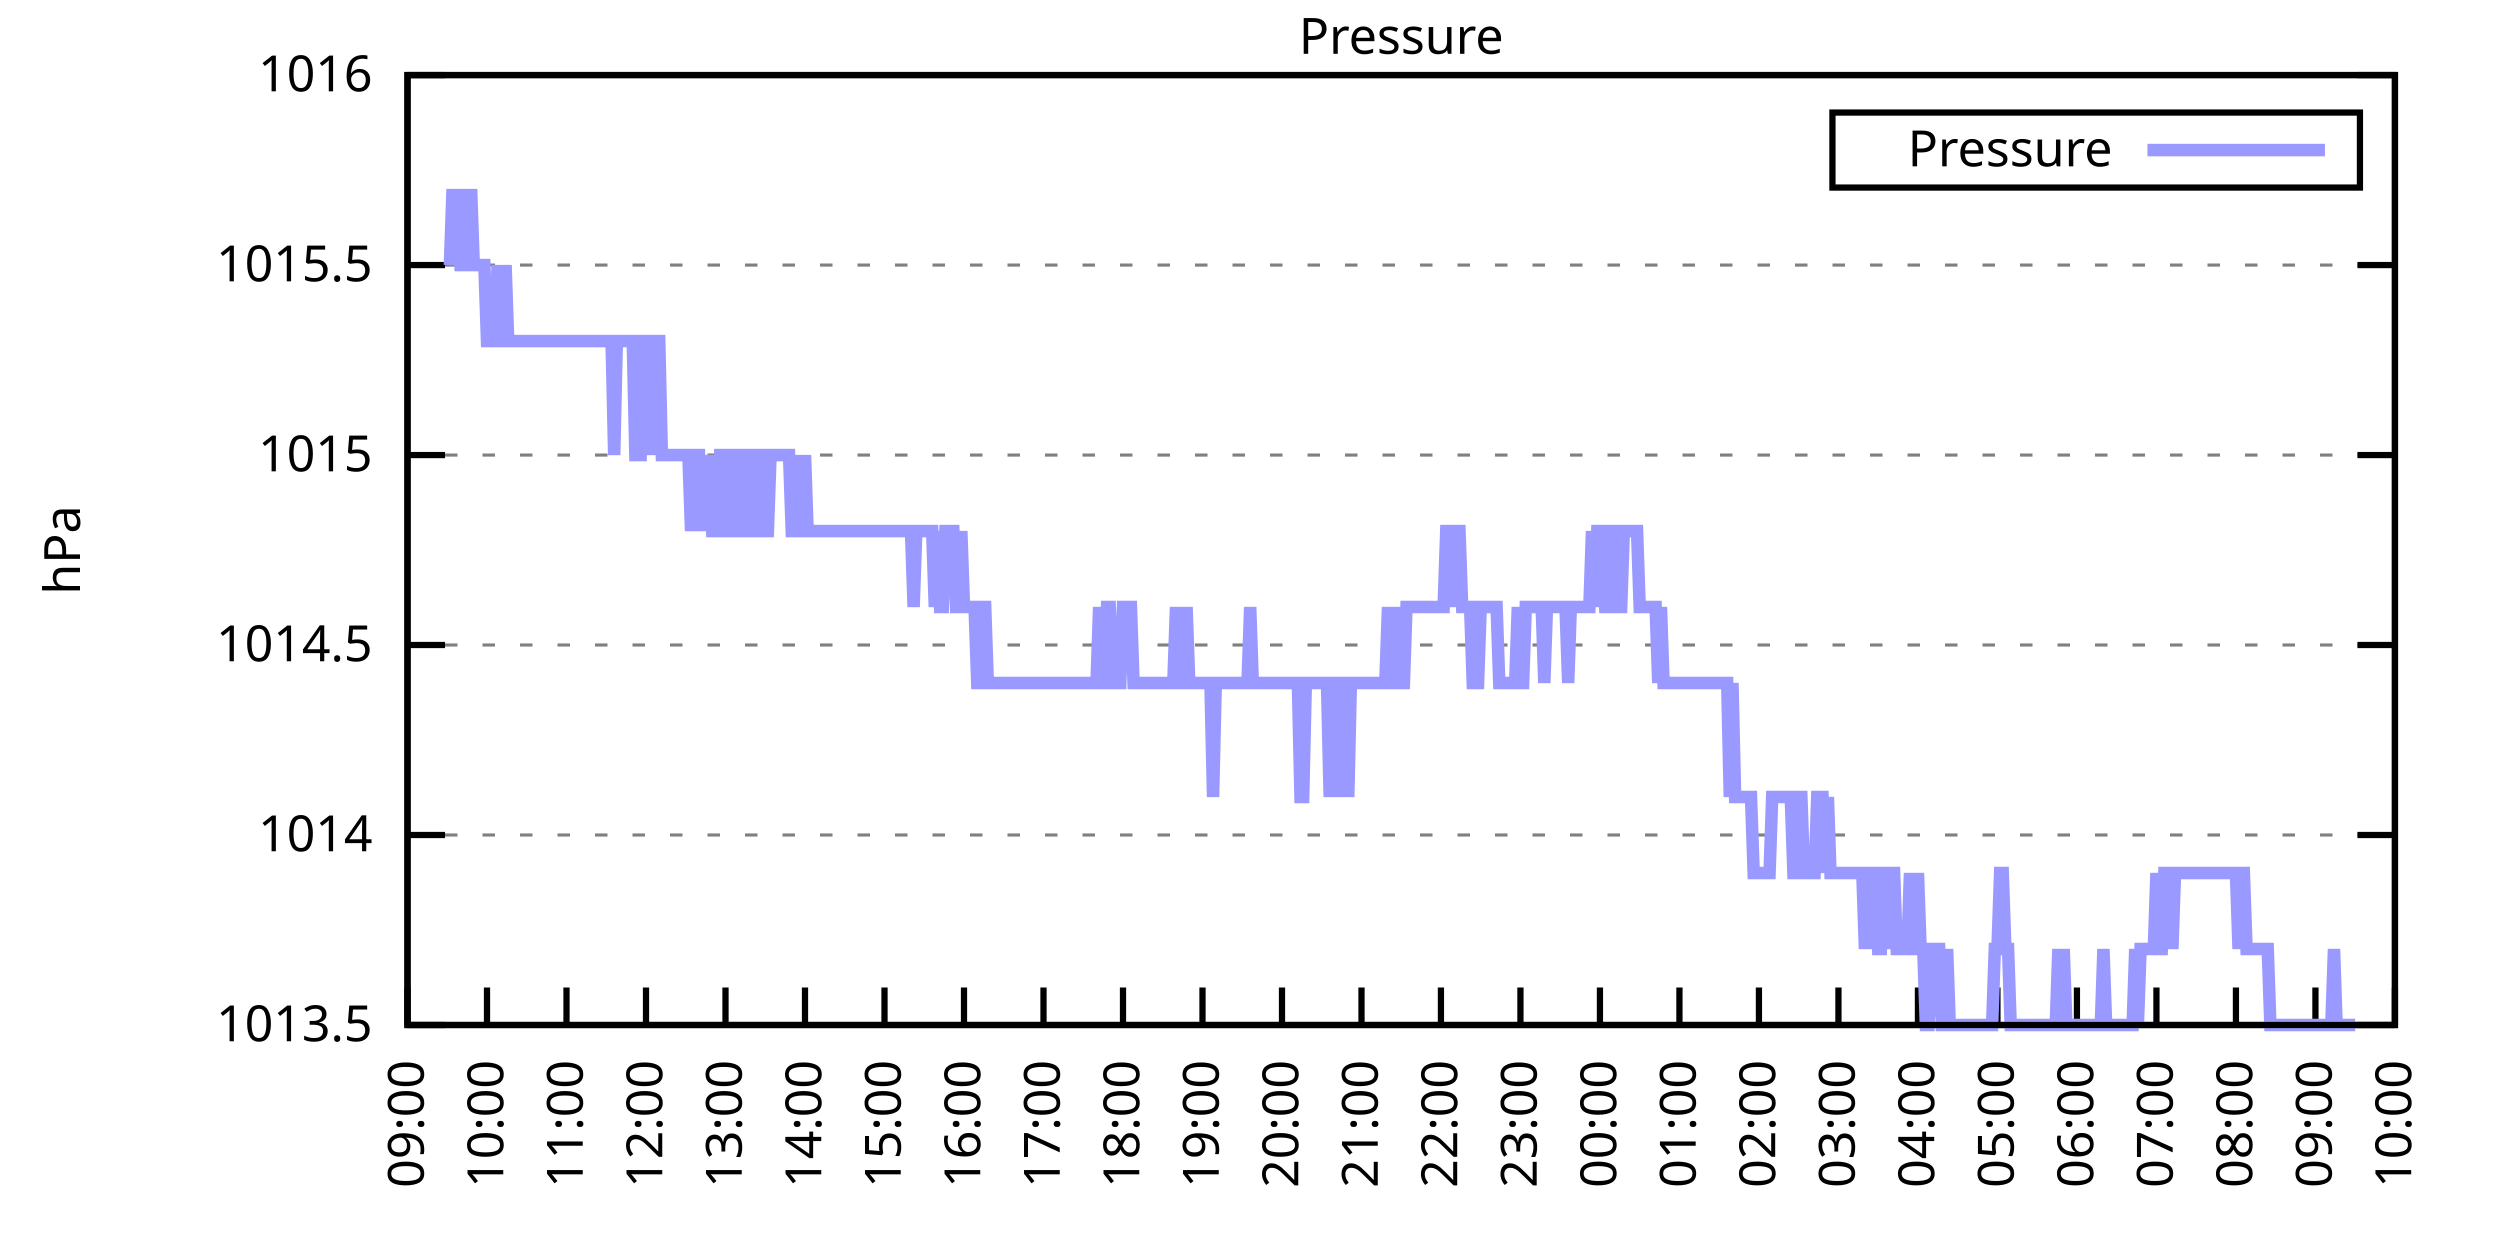
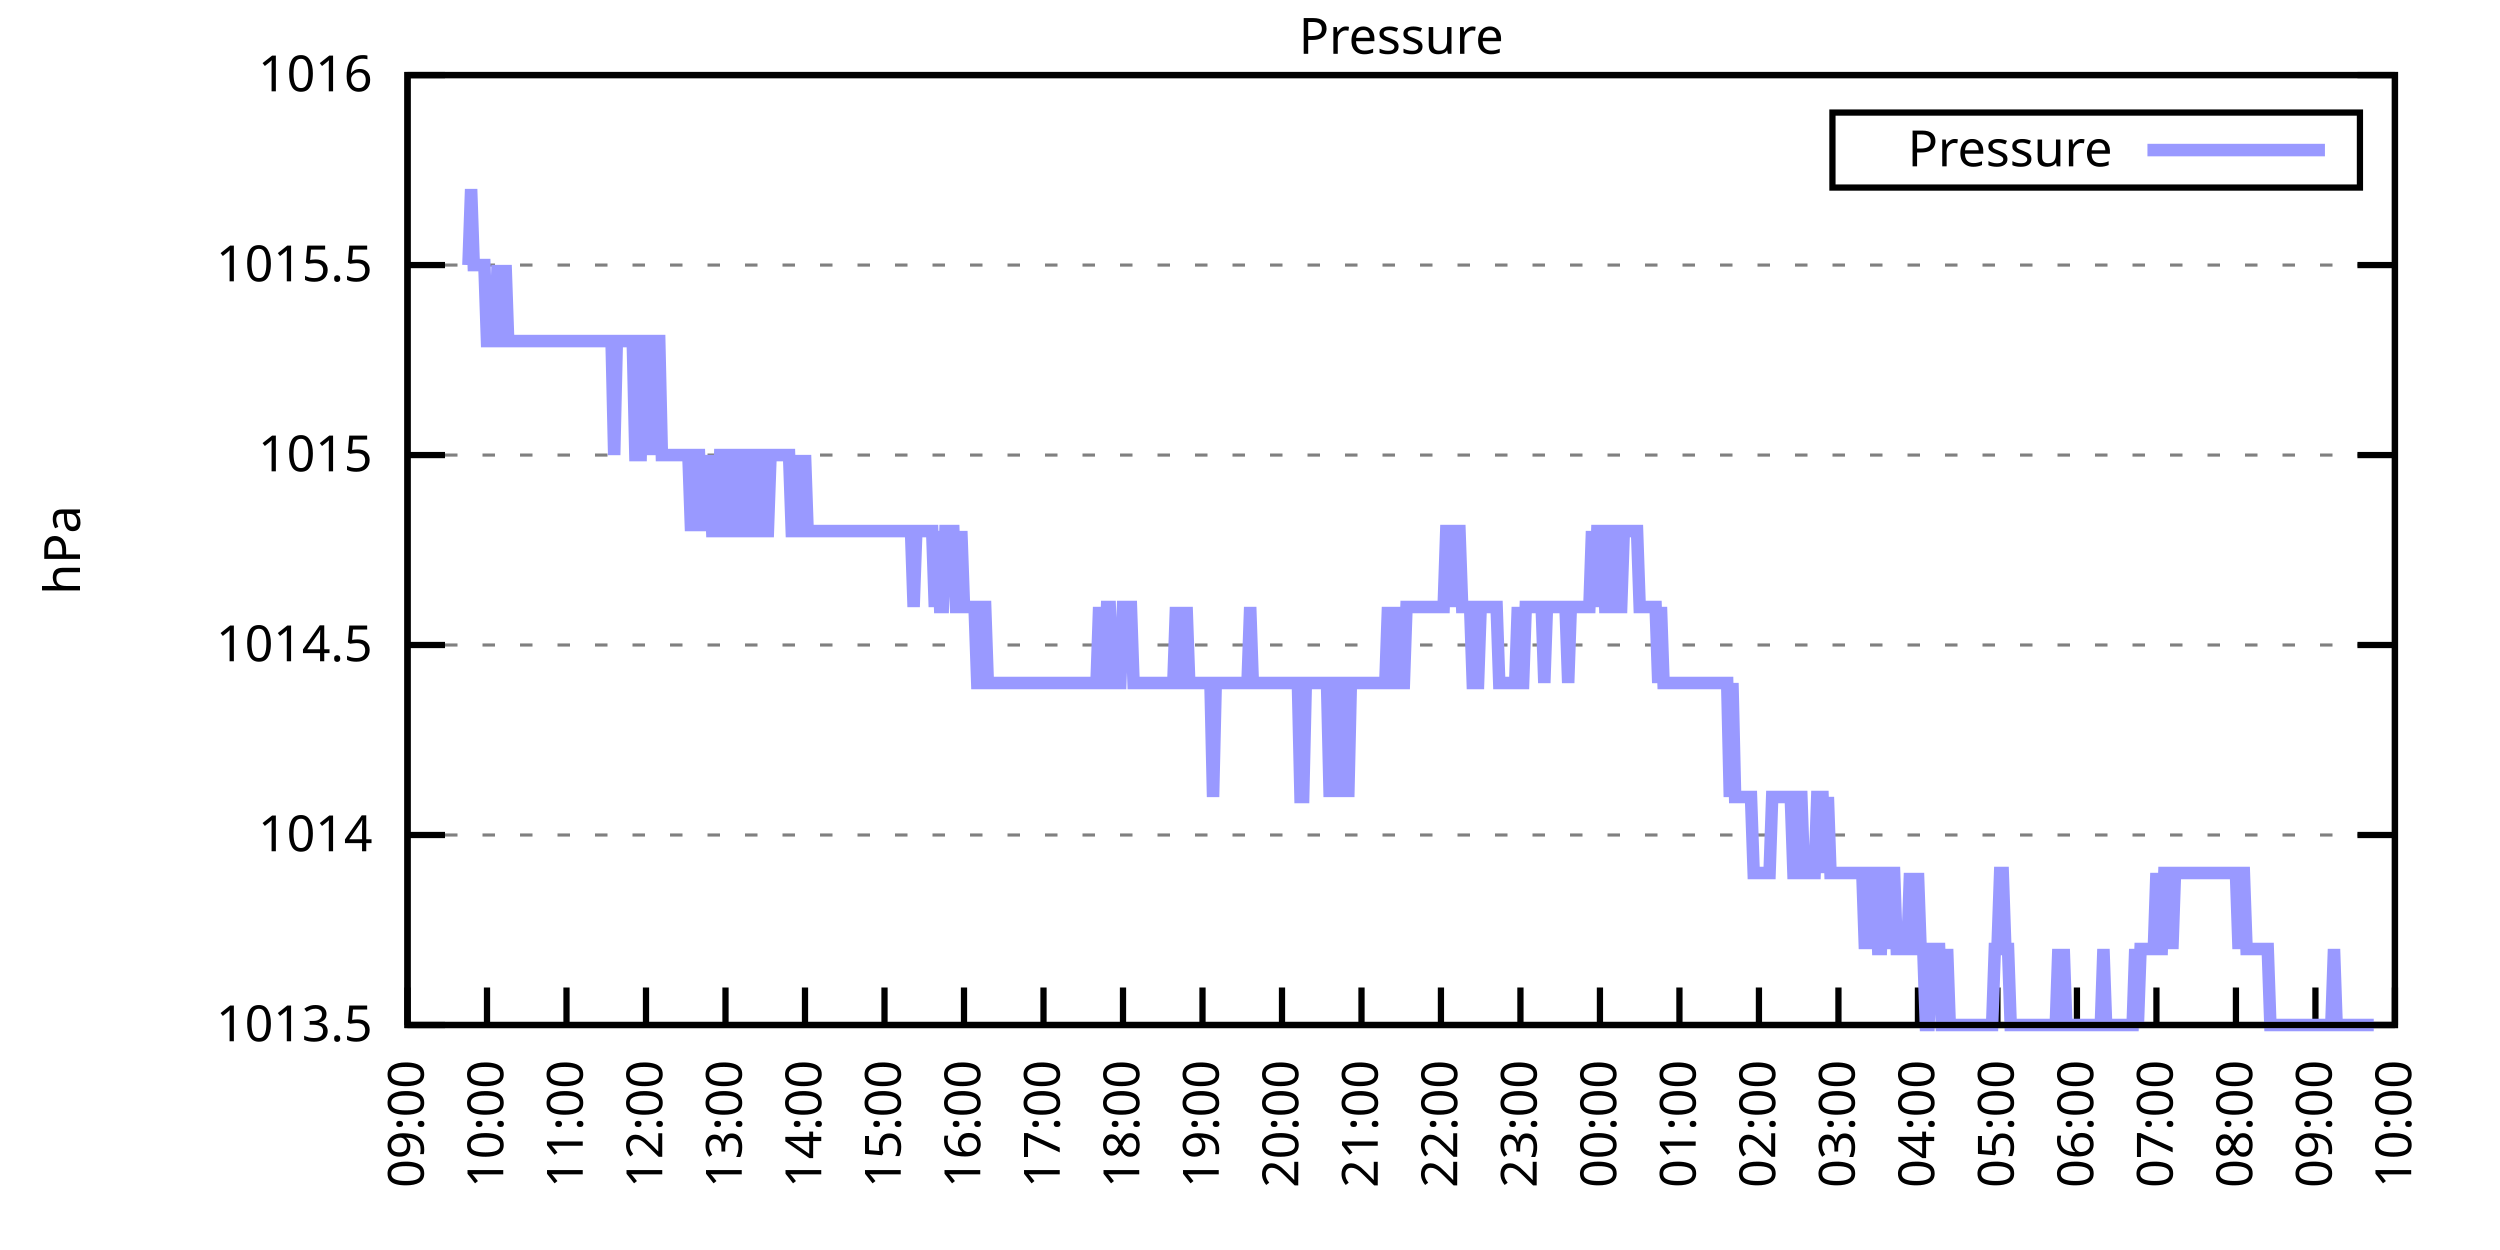
<svg xmlns="http://www.w3.org/2000/svg" xmlns:xlink="http://www.w3.org/1999/xlink" width="400" height="200" viewBox="0 0 400 200">
  <g id="gnuplot_canvas">
    <rect x="0" y="0" width="400" height="200" fill="none" />
    <defs>
      <circle id="gpDot" r="0.5" stroke-width="0.5" stroke="currentColor" />
      <path id="gpPt0" stroke-width="0.333" stroke="currentColor" d="M-1,0 h2 M0,-1 v2" />
      <path id="gpPt1" stroke-width="0.333" stroke="currentColor" d="M-1,-1 L1,1 M1,-1 L-1,1" />
      <path id="gpPt2" stroke-width="0.333" stroke="currentColor" d="M-1,0 L1,0 M0,-1 L0,1 M-1,-1 L1,1 M-1,1 L1,-1" />
      <rect id="gpPt3" stroke-width="0.333" stroke="currentColor" x="-1" y="-1" width="2" height="2" />
      <rect id="gpPt4" stroke-width="0.333" stroke="currentColor" fill="currentColor" x="-1" y="-1" width="2" height="2" />
      <circle id="gpPt5" stroke-width="0.333" stroke="currentColor" cx="0" cy="0" r="1" />
      <use xlink:href="#gpPt5" id="gpPt6" fill="currentColor" stroke="none" />
      <path id="gpPt7" stroke-width="0.333" stroke="currentColor" d="M0,-1.33 L-1.33,0.67 L1.33,0.67 z" />
      <use xlink:href="#gpPt7" id="gpPt8" fill="currentColor" stroke="none" />
      <use xlink:href="#gpPt7" id="gpPt9" stroke="currentColor" transform="rotate(180)" />
      <use xlink:href="#gpPt9" id="gpPt10" fill="currentColor" stroke="none" />
      <use xlink:href="#gpPt3" id="gpPt11" stroke="currentColor" transform="rotate(45)" />
      <use xlink:href="#gpPt11" id="gpPt12" fill="currentColor" stroke="none" />
      <path id="gpPt13" stroke-width="0.333" stroke="currentColor" d="M0,1.330 L1.265,0.411 L0.782,-1.067 L-0.782,-1.076 L-1.265,0.411 z" />
      <use xlink:href="#gpPt13" id="gpPt14" fill="currentColor" stroke="none" />
      <filter id="textbox" filterUnits="objectBoundingBox" x="0" y="0" height="1" width="1">
        <feFlood flood-color="white" flood-opacity="1" result="bgnd" />
        <feComposite in="SourceGraphic" in2="bgnd" operator="atop" />
      </filter>
      <filter id="greybox" filterUnits="objectBoundingBox" x="0" y="0" height="1" width="1">
        <feFlood flood-color="lightgrey" flood-opacity="1" result="grey" />
        <feComposite in="SourceGraphic" in2="grey" operator="atop" />
      </filter>
    </defs>
    <g fill="none" color="white" stroke="currentColor" stroke-width="1.00" stroke-linecap="butt" stroke-linejoin="miter">
</g>
    <g fill="none" color="black" stroke="currentColor" stroke-width="1.00" stroke-linecap="butt" stroke-linejoin="miter">
      <g stroke="none" shape-rendering="crispEdges">
        <polygon fill="rgb(255, 255, 255)" points="65.20,164.00 383.18,164.00 383.18,12.02 65.20,12.02 " />
      </g>
    </g>
    <g fill="none" color="black" stroke="currentColor" stroke-width="1.00" stroke-linecap="butt" stroke-linejoin="miter">
</g>
    <g fill="none" color="black" stroke="black" stroke-width="0.50" stroke-linecap="butt" stroke-linejoin="miter">
</g>
    <g fill="none" color="gray" stroke="currentColor" stroke-width="0.50" stroke-linecap="butt" stroke-linejoin="miter">
      <path stroke="gray" stroke-dasharray="2,4" class="gridline" d="M65.20,164.00 L383.19,164.00  " />
    </g>
    <g fill="none" color="gray" stroke="gray" stroke-width="1.00" stroke-linecap="butt" stroke-linejoin="miter">
</g>
    <g fill="none" color="black" stroke="currentColor" stroke-width="1.00" stroke-linecap="butt" stroke-linejoin="miter">
      <path stroke="black" d="M65.20,164.00 L71.20,164.00 M383.19,164.00 L377.19,164.00  " />
      <g transform="translate(59.60,166.60)" stroke="none" fill="black" font-family="Sans" font-size="8.00" text-anchor="end">
        <text>
          <tspan font-family="Sans"> 1013.5</tspan>
        </text>
      </g>
    </g>
    <g fill="none" color="black" stroke="currentColor" stroke-width="1.00" stroke-linecap="butt" stroke-linejoin="miter">
</g>
    <g fill="none" color="black" stroke="black" stroke-width="0.50" stroke-linecap="butt" stroke-linejoin="miter">
</g>
    <g fill="none" color="gray" stroke="currentColor" stroke-width="0.50" stroke-linecap="butt" stroke-linejoin="miter">
      <path stroke="gray" stroke-dasharray="2,4" class="gridline" d="M65.20,133.60 L383.19,133.60  " />
    </g>
    <g fill="none" color="gray" stroke="gray" stroke-width="1.00" stroke-linecap="butt" stroke-linejoin="miter">
</g>
    <g fill="none" color="black" stroke="currentColor" stroke-width="1.00" stroke-linecap="butt" stroke-linejoin="miter">
      <path stroke="black" d="M65.20,133.60 L71.20,133.60 M383.19,133.60 L377.19,133.60  " />
      <g transform="translate(59.60,136.20)" stroke="none" fill="black" font-family="Sans" font-size="8.00" text-anchor="end">
        <text>
          <tspan font-family="Sans"> 1014</tspan>
        </text>
      </g>
    </g>
    <g fill="none" color="black" stroke="currentColor" stroke-width="1.00" stroke-linecap="butt" stroke-linejoin="miter">
</g>
    <g fill="none" color="black" stroke="black" stroke-width="0.50" stroke-linecap="butt" stroke-linejoin="miter">
</g>
    <g fill="none" color="gray" stroke="currentColor" stroke-width="0.50" stroke-linecap="butt" stroke-linejoin="miter">
      <path stroke="gray" stroke-dasharray="2,4" class="gridline" d="M65.20,103.20 L383.19,103.20  " />
    </g>
    <g fill="none" color="gray" stroke="gray" stroke-width="1.00" stroke-linecap="butt" stroke-linejoin="miter">
</g>
    <g fill="none" color="black" stroke="currentColor" stroke-width="1.00" stroke-linecap="butt" stroke-linejoin="miter">
      <path stroke="black" d="M65.20,103.20 L71.20,103.20 M383.19,103.20 L377.19,103.20  " />
      <g transform="translate(59.60,105.80)" stroke="none" fill="black" font-family="Sans" font-size="8.00" text-anchor="end">
        <text>
          <tspan font-family="Sans"> 1014.5</tspan>
        </text>
      </g>
    </g>
    <g fill="none" color="black" stroke="currentColor" stroke-width="1.00" stroke-linecap="butt" stroke-linejoin="miter">
</g>
    <g fill="none" color="black" stroke="black" stroke-width="0.50" stroke-linecap="butt" stroke-linejoin="miter">
</g>
    <g fill="none" color="gray" stroke="currentColor" stroke-width="0.50" stroke-linecap="butt" stroke-linejoin="miter">
      <path stroke="gray" stroke-dasharray="2,4" class="gridline" d="M65.20,72.81 L383.19,72.81  " />
    </g>
    <g fill="none" color="gray" stroke="gray" stroke-width="1.00" stroke-linecap="butt" stroke-linejoin="miter">
</g>
    <g fill="none" color="black" stroke="currentColor" stroke-width="1.00" stroke-linecap="butt" stroke-linejoin="miter">
      <path stroke="black" d="M65.20,72.81 L71.20,72.81 M383.19,72.81 L377.19,72.81  " />
      <g transform="translate(59.60,75.41)" stroke="none" fill="black" font-family="Sans" font-size="8.00" text-anchor="end">
        <text>
          <tspan font-family="Sans"> 1015</tspan>
        </text>
      </g>
    </g>
    <g fill="none" color="black" stroke="currentColor" stroke-width="1.00" stroke-linecap="butt" stroke-linejoin="miter">
</g>
    <g fill="none" color="black" stroke="black" stroke-width="0.50" stroke-linecap="butt" stroke-linejoin="miter">
</g>
    <g fill="none" color="gray" stroke="currentColor" stroke-width="0.50" stroke-linecap="butt" stroke-linejoin="miter">
      <path stroke="gray" stroke-dasharray="2,4" class="gridline" d="M65.20,42.41 L383.19,42.41  " />
    </g>
    <g fill="none" color="gray" stroke="gray" stroke-width="1.00" stroke-linecap="butt" stroke-linejoin="miter">
</g>
    <g fill="none" color="black" stroke="currentColor" stroke-width="1.00" stroke-linecap="butt" stroke-linejoin="miter">
      <path stroke="black" d="M65.20,42.41 L71.20,42.41 M383.19,42.41 L377.19,42.41  " />
      <g transform="translate(59.60,45.01)" stroke="none" fill="black" font-family="Sans" font-size="8.00" text-anchor="end">
        <text>
          <tspan font-family="Sans"> 1015.5</tspan>
        </text>
      </g>
    </g>
    <g fill="none" color="black" stroke="currentColor" stroke-width="1.00" stroke-linecap="butt" stroke-linejoin="miter">
</g>
    <g fill="none" color="black" stroke="black" stroke-width="0.50" stroke-linecap="butt" stroke-linejoin="miter">
</g>
    <g fill="none" color="gray" stroke="currentColor" stroke-width="0.50" stroke-linecap="butt" stroke-linejoin="miter">
      <path stroke="gray" stroke-dasharray="2,4" class="gridline" d="M65.20,12.01 L383.19,12.01  " />
    </g>
    <g fill="none" color="gray" stroke="gray" stroke-width="1.00" stroke-linecap="butt" stroke-linejoin="miter">
</g>
    <g fill="none" color="black" stroke="currentColor" stroke-width="1.00" stroke-linecap="butt" stroke-linejoin="miter">
      <path stroke="black" d="M65.20,12.01 L71.20,12.01 M383.19,12.01 L377.19,12.01  " />
      <g transform="translate(59.60,14.61)" stroke="none" fill="black" font-family="Sans" font-size="8.00" text-anchor="end">
        <text>
          <tspan font-family="Sans"> 1016</tspan>
        </text>
      </g>
    </g>
    <g fill="none" color="black" stroke="currentColor" stroke-width="1.00" stroke-linecap="butt" stroke-linejoin="miter">
      <path stroke="black" d="M65.20,164.00 L65.20,158.00  " />
      <g transform="translate(67.80,169.60) rotate(270.00)" stroke="none" fill="black" font-family="Sans" font-size="8.00" text-anchor="end">
        <text>
          <tspan font-family="Sans">09:00</tspan>
        </text>
      </g>
    </g>
    <g fill="none" color="black" stroke="currentColor" stroke-width="1.00" stroke-linecap="butt" stroke-linejoin="miter">
      <path stroke="black" d="M77.92,164.00 L77.92,158.00  " />
      <g transform="translate(80.52,169.60) rotate(270.00)" stroke="none" fill="black" font-family="Sans" font-size="8.00" text-anchor="end">
        <text>
          <tspan font-family="Sans">10:00</tspan>
        </text>
      </g>
    </g>
    <g fill="none" color="black" stroke="currentColor" stroke-width="1.00" stroke-linecap="butt" stroke-linejoin="miter">
      <path stroke="black" d="M90.64,164.00 L90.64,158.00  " />
      <g transform="translate(93.24,169.60) rotate(270.00)" stroke="none" fill="black" font-family="Sans" font-size="8.00" text-anchor="end">
        <text>
          <tspan font-family="Sans">11:00</tspan>
        </text>
      </g>
    </g>
    <g fill="none" color="black" stroke="currentColor" stroke-width="1.00" stroke-linecap="butt" stroke-linejoin="miter">
      <path stroke="black" d="M103.36,164.00 L103.36,158.00  " />
      <g transform="translate(105.96,169.60) rotate(270.00)" stroke="none" fill="black" font-family="Sans" font-size="8.00" text-anchor="end">
        <text>
          <tspan font-family="Sans">12:00</tspan>
        </text>
      </g>
    </g>
    <g fill="none" color="black" stroke="currentColor" stroke-width="1.00" stroke-linecap="butt" stroke-linejoin="miter">
      <path stroke="black" d="M116.08,164.00 L116.08,158.00  " />
      <g transform="translate(118.68,169.60) rotate(270.00)" stroke="none" fill="black" font-family="Sans" font-size="8.00" text-anchor="end">
        <text>
          <tspan font-family="Sans">13:00</tspan>
        </text>
      </g>
    </g>
    <g fill="none" color="black" stroke="currentColor" stroke-width="1.00" stroke-linecap="butt" stroke-linejoin="miter">
      <path stroke="black" d="M128.80,164.00 L128.80,158.00  " />
      <g transform="translate(131.40,169.60) rotate(270.00)" stroke="none" fill="black" font-family="Sans" font-size="8.00" text-anchor="end">
        <text>
          <tspan font-family="Sans">14:00</tspan>
        </text>
      </g>
    </g>
    <g fill="none" color="black" stroke="currentColor" stroke-width="1.00" stroke-linecap="butt" stroke-linejoin="miter">
      <path stroke="black" d="M141.52,164.00 L141.52,158.00  " />
      <g transform="translate(144.12,169.60) rotate(270.00)" stroke="none" fill="black" font-family="Sans" font-size="8.00" text-anchor="end">
        <text>
          <tspan font-family="Sans">15:00</tspan>
        </text>
      </g>
    </g>
    <g fill="none" color="black" stroke="currentColor" stroke-width="1.00" stroke-linecap="butt" stroke-linejoin="miter">
      <path stroke="black" d="M154.24,164.00 L154.24,158.00  " />
      <g transform="translate(156.84,169.60) rotate(270.00)" stroke="none" fill="black" font-family="Sans" font-size="8.00" text-anchor="end">
        <text>
          <tspan font-family="Sans">16:00</tspan>
        </text>
      </g>
    </g>
    <g fill="none" color="black" stroke="currentColor" stroke-width="1.00" stroke-linecap="butt" stroke-linejoin="miter">
      <path stroke="black" d="M166.96,164.00 L166.96,158.00  " />
      <g transform="translate(169.56,169.60) rotate(270.00)" stroke="none" fill="black" font-family="Sans" font-size="8.00" text-anchor="end">
        <text>
          <tspan font-family="Sans">17:00</tspan>
        </text>
      </g>
    </g>
    <g fill="none" color="black" stroke="currentColor" stroke-width="1.00" stroke-linecap="butt" stroke-linejoin="miter">
      <path stroke="black" d="M179.68,164.00 L179.68,158.00  " />
      <g transform="translate(182.28,169.60) rotate(270.00)" stroke="none" fill="black" font-family="Sans" font-size="8.00" text-anchor="end">
        <text>
          <tspan font-family="Sans">18:00</tspan>
        </text>
      </g>
    </g>
    <g fill="none" color="black" stroke="currentColor" stroke-width="1.00" stroke-linecap="butt" stroke-linejoin="miter">
      <path stroke="black" d="M192.40,164.00 L192.40,158.00  " />
      <g transform="translate(195.00,169.60) rotate(270.00)" stroke="none" fill="black" font-family="Sans" font-size="8.00" text-anchor="end">
        <text>
          <tspan font-family="Sans">19:00</tspan>
        </text>
      </g>
    </g>
    <g fill="none" color="black" stroke="currentColor" stroke-width="1.00" stroke-linecap="butt" stroke-linejoin="miter">
      <path stroke="black" d="M205.12,164.00 L205.12,158.00  " />
      <g transform="translate(207.72,169.60) rotate(270.00)" stroke="none" fill="black" font-family="Sans" font-size="8.00" text-anchor="end">
        <text>
          <tspan font-family="Sans">20:00</tspan>
        </text>
      </g>
    </g>
    <g fill="none" color="black" stroke="currentColor" stroke-width="1.00" stroke-linecap="butt" stroke-linejoin="miter">
      <path stroke="black" d="M217.84,164.00 L217.84,158.00  " />
      <g transform="translate(220.44,169.60) rotate(270.00)" stroke="none" fill="black" font-family="Sans" font-size="8.00" text-anchor="end">
        <text>
          <tspan font-family="Sans">21:00</tspan>
        </text>
      </g>
    </g>
    <g fill="none" color="black" stroke="currentColor" stroke-width="1.00" stroke-linecap="butt" stroke-linejoin="miter">
      <path stroke="black" d="M230.55,164.00 L230.55,158.00  " />
      <g transform="translate(233.15,169.60) rotate(270.00)" stroke="none" fill="black" font-family="Sans" font-size="8.00" text-anchor="end">
        <text>
          <tspan font-family="Sans">22:00</tspan>
        </text>
      </g>
    </g>
    <g fill="none" color="black" stroke="currentColor" stroke-width="1.00" stroke-linecap="butt" stroke-linejoin="miter">
      <path stroke="black" d="M243.27,164.00 L243.27,158.00  " />
      <g transform="translate(245.87,169.60) rotate(270.00)" stroke="none" fill="black" font-family="Sans" font-size="8.00" text-anchor="end">
        <text>
          <tspan font-family="Sans">23:00</tspan>
        </text>
      </g>
    </g>
    <g fill="none" color="black" stroke="currentColor" stroke-width="1.00" stroke-linecap="butt" stroke-linejoin="miter">
      <path stroke="black" d="M255.99,164.00 L255.99,158.00  " />
      <g transform="translate(258.59,169.60) rotate(270.00)" stroke="none" fill="black" font-family="Sans" font-size="8.00" text-anchor="end">
        <text>
          <tspan font-family="Sans">00:00</tspan>
        </text>
      </g>
    </g>
    <g fill="none" color="black" stroke="currentColor" stroke-width="1.00" stroke-linecap="butt" stroke-linejoin="miter">
      <path stroke="black" d="M268.71,164.00 L268.71,158.00  " />
      <g transform="translate(271.31,169.60) rotate(270.00)" stroke="none" fill="black" font-family="Sans" font-size="8.00" text-anchor="end">
        <text>
          <tspan font-family="Sans">01:00</tspan>
        </text>
      </g>
    </g>
    <g fill="none" color="black" stroke="currentColor" stroke-width="1.00" stroke-linecap="butt" stroke-linejoin="miter">
      <path stroke="black" d="M281.43,164.00 L281.43,158.00  " />
      <g transform="translate(284.03,169.60) rotate(270.00)" stroke="none" fill="black" font-family="Sans" font-size="8.00" text-anchor="end">
        <text>
          <tspan font-family="Sans">02:00</tspan>
        </text>
      </g>
    </g>
    <g fill="none" color="black" stroke="currentColor" stroke-width="1.00" stroke-linecap="butt" stroke-linejoin="miter">
      <path stroke="black" d="M294.15,164.00 L294.15,158.00  " />
      <g transform="translate(296.75,169.60) rotate(270.00)" stroke="none" fill="black" font-family="Sans" font-size="8.00" text-anchor="end">
        <text>
          <tspan font-family="Sans">03:00</tspan>
        </text>
      </g>
    </g>
    <g fill="none" color="black" stroke="currentColor" stroke-width="1.00" stroke-linecap="butt" stroke-linejoin="miter">
      <path stroke="black" d="M306.87,164.00 L306.87,158.00  " />
      <g transform="translate(309.47,169.60) rotate(270.00)" stroke="none" fill="black" font-family="Sans" font-size="8.00" text-anchor="end">
        <text>
          <tspan font-family="Sans">04:00</tspan>
        </text>
      </g>
    </g>
    <g fill="none" color="black" stroke="currentColor" stroke-width="1.00" stroke-linecap="butt" stroke-linejoin="miter">
      <path stroke="black" d="M319.59,164.00 L319.59,158.00  " />
      <g transform="translate(322.19,169.60) rotate(270.00)" stroke="none" fill="black" font-family="Sans" font-size="8.00" text-anchor="end">
        <text>
          <tspan font-family="Sans">05:00</tspan>
        </text>
      </g>
    </g>
    <g fill="none" color="black" stroke="currentColor" stroke-width="1.00" stroke-linecap="butt" stroke-linejoin="miter">
      <path stroke="black" d="M332.31,164.00 L332.31,158.00  " />
      <g transform="translate(334.91,169.60) rotate(270.00)" stroke="none" fill="black" font-family="Sans" font-size="8.00" text-anchor="end">
        <text>
          <tspan font-family="Sans">06:00</tspan>
        </text>
      </g>
    </g>
    <g fill="none" color="black" stroke="currentColor" stroke-width="1.00" stroke-linecap="butt" stroke-linejoin="miter">
      <path stroke="black" d="M345.03,164.00 L345.03,158.00  " />
      <g transform="translate(347.63,169.60) rotate(270.00)" stroke="none" fill="black" font-family="Sans" font-size="8.00" text-anchor="end">
        <text>
          <tspan font-family="Sans">07:00</tspan>
        </text>
      </g>
    </g>
    <g fill="none" color="black" stroke="currentColor" stroke-width="1.00" stroke-linecap="butt" stroke-linejoin="miter">
      <path stroke="black" d="M357.75,164.00 L357.75,158.00  " />
      <g transform="translate(360.35,169.60) rotate(270.00)" stroke="none" fill="black" font-family="Sans" font-size="8.00" text-anchor="end">
        <text>
          <tspan font-family="Sans">08:00</tspan>
        </text>
      </g>
    </g>
    <g fill="none" color="black" stroke="currentColor" stroke-width="1.00" stroke-linecap="butt" stroke-linejoin="miter">
      <path stroke="black" d="M370.47,164.00 L370.47,158.00  " />
      <g transform="translate(373.07,169.60) rotate(270.00)" stroke="none" fill="black" font-family="Sans" font-size="8.00" text-anchor="end">
        <text>
          <tspan font-family="Sans">09:00</tspan>
        </text>
      </g>
    </g>
    <g fill="none" color="black" stroke="currentColor" stroke-width="1.00" stroke-linecap="butt" stroke-linejoin="miter">
      <path stroke="black" d="M383.19,164.00 L383.19,158.00  " />
      <g transform="translate(385.79,169.60) rotate(270.00)" stroke="none" fill="black" font-family="Sans" font-size="8.00" text-anchor="end">
        <text>
          <tspan font-family="Sans">10:00</tspan>
        </text>
      </g>
    </g>
    <g fill="none" color="black" stroke="currentColor" stroke-width="1.00" stroke-linecap="butt" stroke-linejoin="miter">
</g>
    <g fill="none" color="black" stroke="currentColor" stroke-width="1.00" stroke-linecap="butt" stroke-linejoin="miter">
      <path stroke="black" d="M65.20,12.01 L65.20,164.00 L383.19,164.00 L383.19,12.01 L65.20,12.01 Z  " />
    </g>
    <g fill="none" color="black" stroke="currentColor" stroke-width="1.00" stroke-linecap="butt" stroke-linejoin="miter">
</g>
    <g fill="none" color="black" stroke="currentColor" stroke-width="1.00" stroke-linecap="butt" stroke-linejoin="miter">
      <path stroke="black" d="M293.19,30.01 L293.19,18.01 L377.59,18.01 L377.59,30.01 L293.19,30.01 Z  " />
    </g>
    <g id="Pressure_plot_1">
      <g fill="none" color="white" stroke="black" stroke-width="2.00" stroke-linecap="butt" stroke-linejoin="miter">
</g>
      <g fill="none" color="black" stroke="currentColor" stroke-width="2.00" stroke-linecap="butt" stroke-linejoin="miter">
        <g transform="translate(337.99,26.61)" stroke="none" fill="black" font-family="Sans" font-size="8.00" text-anchor="end">
          <text>
            <tspan font-family="Sans">Pressure</tspan>
          </text>
        </g>
      </g>
      <g fill="none" color="black" stroke="currentColor" stroke-width="2.00" stroke-linecap="butt" stroke-linejoin="miter">
-         <path stroke="rgb(153, 153, 255)" d="M343.59,24.01 L371.99,24.01 M71.98,42.41 L72.41,30.25 L72.83,42.41 L73.26,30.25 L73.68,42.41 L74.10,42.41   L74.53,30.25 L74.95,42.41 L75.38,30.25 L75.80,42.41 L76.22,42.41 L76.65,42.41 L77.07,42.41 L77.50,42.41   L77.92,54.57 L78.34,54.57 L78.77,54.57 L79.19,54.57 L79.62,42.41 L80.04,54.57 L80.46,54.57 L80.89,42.41   L81.31,54.57 L81.74,54.57 L82.16,54.57 L82.58,54.57 L83.01,54.57 L83.43,54.57 L83.86,54.57 L84.28,54.57   L84.70,54.57 L85.13,54.57 L85.55,54.57 L85.98,54.57 L86.40,54.57 L86.82,54.57 L87.25,54.57 L87.67,54.57   L88.10,54.57 L88.52,54.57 L88.94,54.57 L89.37,54.57 L89.79,54.57 L90.22,54.57 L90.64,54.57 L91.06,54.57   L91.49,54.57 L91.91,54.57 L92.34,54.57 L92.76,54.57 L93.18,54.57 L93.61,54.57 L94.03,54.57 L94.46,54.57   L94.88,54.57 L95.30,54.57 L95.73,54.57 L96.15,54.57 L96.58,54.57 L97.00,54.57 L97.42,54.57 L97.85,54.57   L98.27,72.81 L98.69,54.57 L99.12,54.57 L99.54,54.57 L99.97,54.57 L100.39,54.57 L100.81,54.57 L101.24,54.57   L101.66,72.81 L102.09,72.81 L102.51,72.81 L102.93,54.57 L103.36,54.57 L103.78,72.81 L104.21,54.57 L104.63,72.81   L105.05,54.57 L105.48,54.57 L105.90,72.81 L106.33,72.81 L106.75,72.81 L107.17,72.81 L107.60,72.81 L108.02,72.81   L108.45,72.81 L108.87,72.81 L109.29,72.81 L109.72,72.81 L110.14,72.81 L110.57,84.97 L110.99,72.81 L111.41,72.81   L111.84,72.81 L112.26,84.97 L112.69,72.81 L113.11,84.97 L113.53,72.81 L113.96,84.97 L114.38,84.97 L114.81,84.97   L115.23,72.81 L115.65,72.81 L116.08,84.97 L116.50,84.97 L116.93,72.81 L117.35,72.81 L117.77,72.81 L118.20,84.97   L118.62,84.97 L119.05,72.81 L119.47,72.81 L119.89,72.81 L120.32,84.97 L120.74,84.97 L121.17,72.81 L121.59,72.81   L122.01,72.81 L122.44,84.97 L122.86,84.97 L123.29,72.81 L123.71,72.81 L124.13,72.81 L124.56,72.81 L124.98,72.81   L125.41,72.81 L125.83,72.81 L126.25,72.81 L126.68,84.97 L127.10,84.97 L127.53,72.81 L127.95,84.97 L128.37,84.97   L128.80,72.81 L129.22,84.97 L129.65,84.97 L130.07,84.97 L130.49,84.97 L130.92,84.97 L131.34,84.97 L131.77,84.97   L132.19,84.97 L132.61,84.97 L133.04,84.97 L133.46,84.97 L133.89,84.97 L134.31,84.97 L134.73,84.97 L135.16,84.97   L135.58,84.97 L136.01,84.97 L136.43,84.97 L136.85,84.97 L137.28,84.97 L137.70,84.97 L138.13,84.97 L138.55,84.97   L138.97,84.97 L139.40,84.97 L139.82,84.97 L140.25,84.97 L140.67,84.97 L141.09,84.97 L141.52,84.97 L141.94,84.97   L142.37,84.97 L142.79,84.97 L143.21,84.97 L143.64,84.97 L144.06,84.97 L144.49,84.97 L144.91,84.97 L145.33,84.97   L145.76,84.97 L146.18,97.12 L146.61,84.97 L147.03,84.97 L147.45,84.97 L147.88,84.97 L148.30,84.97 L148.73,84.97   L149.15,84.97 L149.57,97.12 L150.00,84.97 L150.42,97.12 L150.85,97.12 L151.27,84.97 L151.69,84.97 L152.12,84.97   L152.54,84.97 L152.97,97.12 L153.39,97.12 L153.81,84.97 L154.24,97.12 L154.66,97.12 L155.09,97.12 L155.51,97.12   L155.93,97.12 L156.36,109.28 L156.78,109.28 L157.21,97.12 L157.63,97.12 L158.05,109.28 L158.48,109.28 L158.90,109.28   L159.33,109.28 L159.75,109.28 L160.17,109.28 L160.60,109.28 L161.02,109.28 L161.44,109.28 L161.87,109.28 L162.29,109.28   L162.72,109.28 L163.14,109.28 L163.56,109.28 L163.99,109.28 L164.41,109.28 L164.84,109.28 L165.26,109.28 L165.68,109.28   L166.11,109.28 L166.53,109.28 L166.96,109.28 L167.38,109.28 L167.80,109.28 L168.23,109.28 L168.65,109.28 L169.08,109.28   L169.50,109.28 L169.92,109.28 L170.35,109.28 L170.77,109.28 L171.20,109.28 L171.62,109.28 L172.04,109.28 L172.47,109.28   L172.89,109.28 L173.32,109.28 L173.74,109.28 L174.16,109.28 L174.59,109.28 L175.01,109.28 L175.44,109.28 L175.86,97.12   L176.28,109.28 L176.71,109.28 L177.13,97.12 L177.56,97.12 L177.98,109.28 L178.40,109.28 L178.83,109.28 L179.25,109.28   L179.68,97.12 L180.10,97.12 L180.52,97.12 L180.95,97.12 L181.37,109.28 L181.80,109.28 L182.22,109.28 L182.64,109.28   L183.07,109.28 L183.49,109.28 L183.92,109.28 L184.34,109.28 L184.76,109.28 L185.19,109.28 L185.61,109.28 L186.04,109.28   L186.46,109.28 L186.88,109.28 L187.31,109.28 L187.73,109.28 L188.16,97.12 L188.58,109.28 L189.00,109.28 L189.43,109.28   L189.85,97.12 L190.28,109.28 L190.70,109.28 L191.12,109.28 L191.55,109.28 L191.97,109.28 L192.40,109.28 L192.82,109.28   L193.24,109.28 L193.67,109.28 L194.09,127.52 L194.52,109.28 L194.94,109.28 L195.36,109.28 L195.79,109.28 L196.21,109.28   L196.64,109.28 L197.06,109.28 L197.48,109.28 L197.91,109.28 L198.33,109.28 L198.76,109.28 L199.18,109.28 L199.60,109.28   L200.03,97.12 L200.45,109.28 L200.88,109.28 L201.30,109.28 L201.72,109.28 L202.15,109.28 L202.57,109.28 L203.00,109.28   L203.42,109.28 L203.84,109.28 L204.27,109.28 L204.69,109.28 L205.12,109.28 L205.54,109.28 L205.96,109.28 L206.39,109.28   L206.81,109.28 L207.24,109.28 L207.66,109.28 L208.08,127.52 L208.51,127.52 L208.93,109.28 L209.36,109.28 L209.78,109.28   L210.20,109.28 L210.63,109.28 L211.05,109.28 L211.48,109.28 L211.90,109.28 L212.32,109.28 L212.75,127.52 L213.17,109.28   L213.60,109.28 L214.02,109.28 L214.44,127.52 L214.87,109.28 L215.29,109.28 L215.72,127.52 L216.14,109.28 L216.56,109.28   L216.99,109.28 L217.41,109.28 L217.84,109.28 L218.26,109.28 L218.68,109.28 L219.11,109.28 L219.53,109.28 L219.96,109.28   L220.38,109.28 L220.80,109.28 L221.23,109.28 L221.65,109.28 L222.08,97.12 L222.50,109.28 L222.92,109.28 L223.35,97.12   L223.77,109.28 L224.20,109.28 L224.62,109.28 L225.04,97.12 L225.47,97.12 L225.89,97.12 L226.31,97.12 L226.74,97.12   L227.16,97.12 L227.59,97.12 L228.01,97.12 L228.43,97.12 L228.86,97.12 L229.28,97.12 L229.71,97.12 L230.13,97.12   L230.55,97.12 L230.98,97.12 L231.40,84.97 L231.83,84.97 L232.25,84.97 L232.67,97.12 L233.10,84.97 L233.52,84.97   L233.95,97.12 L234.37,97.12 L234.79,97.12 L235.22,97.12 L235.64,109.28 L236.07,109.28 L236.49,109.28 L236.91,97.12   L237.34,97.12 L237.76,97.12 L238.19,97.12 L238.61,97.12 L239.03,97.12 L239.46,97.12 L239.88,109.28 L240.31,109.28   L240.73,109.28 L241.15,109.28 L241.58,109.28 L242.00,109.28 L242.43,109.28 L242.85,97.12 L243.27,109.28 L243.70,109.28   L244.12,97.12 L244.55,97.12 L244.97,97.12 L245.39,97.12 L245.82,97.12 L246.24,97.12 L246.67,97.12 L247.09,109.28   L247.51,97.12 L247.94,97.12 L248.36,97.12 L248.79,97.12 L249.21,97.12 L249.63,97.12 L250.06,97.12 L250.48,97.12   L250.91,109.28 L251.33,97.12 L251.75,97.12 L252.18,97.12 L252.60,97.12 L253.03,97.12 L253.45,97.12 L253.87,97.12   L254.30,97.12 L254.72,84.97 L255.15,97.12 L255.57,84.97 L255.99,84.97 L256.42,84.97 L256.84,97.12 L257.27,97.12   L257.69,97.12 L258.11,84.97 L258.54,84.97 L258.96,97.12 L259.39,97.12 L259.81,84.97 L260.23,84.97 L260.66,84.97   L261.08,84.97 L261.51,84.97 L261.93,84.97 L262.35,97.12 L262.78,97.12 L263.20,97.12 L263.63,97.12 L264.05,97.12   L264.47,97.12 L264.90,97.12 L265.32,109.28 L265.75,97.12 L266.17,109.28 L266.59,109.28 L267.02,109.28 L267.44,109.28   L267.87,109.28 L268.29,109.28 L268.71,109.28 L269.14,109.28 L269.56,109.28 L269.99,109.28 L270.41,109.28 L270.83,109.28   L271.26,109.28 L271.68,109.28 L272.11,109.28 L272.53,109.28 L272.95,109.28 L273.38,109.28 L273.80,109.28 L274.23,109.28   L274.65,109.28 L275.07,109.28 L275.50,109.28 L275.92,109.28 L276.35,109.28 L276.77,127.52 L277.19,109.28 L277.62,127.52   L278.04,127.52 L278.47,127.52 L278.89,127.52 L279.31,127.52 L279.74,127.52 L280.16,127.52 L280.59,139.68 L281.01,139.68   L281.43,139.68 L281.86,139.68 L282.28,139.68 L282.71,139.68 L283.13,139.68 L283.55,127.52 L283.98,127.52 L284.40,127.52   L284.83,127.52 L285.25,127.52 L285.67,127.52 L286.10,127.52 L286.52,127.52 L286.95,139.68 L287.37,139.68 L287.79,127.52   L288.22,127.52 L288.64,139.68 L289.06,139.68 L289.49,139.68 L289.91,139.68 L290.34,139.68 L290.76,127.52 L291.18,127.52   L291.61,127.52 L292.03,139.68 L292.46,127.52 L292.88,139.68 L293.30,139.68 L293.73,139.68 L294.15,139.68 L294.58,139.68   L295.00,139.68 L295.42,139.68 L295.85,139.68 L296.27,139.68 L296.70,139.68 L297.12,139.68 L297.54,139.68 L297.97,139.68   L298.39,151.84 L298.82,139.68 L299.24,151.84 L299.66,139.68 L300.09,139.68 L300.51,151.84 L300.94,151.84 L301.36,139.68   L301.78,139.68 L302.21,151.84 L302.63,139.68 L303.06,139.68 L303.48,151.84 L303.90,151.84 L304.33,151.84 L304.75,151.84   L305.18,151.84 L305.60,139.68 L306.02,151.84 L306.45,151.84 L306.87,139.68 L307.30,151.84 L307.72,151.84 L308.14,164.00   L308.57,164.00 L308.99,151.84 L309.42,151.84 L309.84,151.84 L310.26,151.84 L310.69,164.00 L311.11,164.00 L311.54,151.84   L311.96,164.00 L312.38,164.00 L312.81,164.00 L313.23,164.00 L313.66,164.00 L314.08,164.00 L314.50,164.00 L314.93,164.00   L315.35,164.00 L315.78,164.00 L316.20,164.00 L316.62,164.00 L317.05,164.00 L317.47,164.00 L317.90,164.00 L318.32,164.00   L318.74,164.00 L319.17,151.84 L319.59,151.84 L320.02,139.68 L320.44,139.68 L320.86,151.84 L321.29,151.84 L321.71,164.00   L322.14,164.00 L322.56,164.00 L322.98,164.00 L323.41,164.00 L323.83,164.00 L324.26,164.00 L324.68,164.00 L325.10,164.00   L325.53,164.00 L325.95,164.00 L326.38,164.00 L326.80,164.00 L327.22,164.00 L327.65,164.00 L328.07,164.00 L328.50,164.00   L328.92,164.00 L329.34,151.84 L329.77,164.00 L330.19,151.84 L330.62,164.00 L331.04,164.00 L331.46,164.00 L331.89,164.00   L332.31,164.00 L332.74,164.00 L333.16,164.00 L333.58,164.00 L334.01,164.00 L334.43,164.00 L334.86,164.00 L335.28,164.00   L335.70,164.00 L336.13,164.00 L336.55,151.84 L336.98,164.00 L337.40,164.00 L337.82,164.00 L338.25,164.00 L338.67,164.00   L339.10,164.00 L339.52,164.00 L339.94,164.00 L340.37,164.00 L340.79,164.00 L341.22,164.00 L341.64,151.84 L342.06,164.00   L342.49,151.84 L342.91,151.84 L343.34,151.84 L343.76,151.84 L344.18,151.84 L344.61,151.84 L345.03,139.68 L345.46,151.84   L345.88,151.84 L346.30,139.68 L346.73,139.68 L347.15,139.68 L347.58,151.84 L348.00,139.68 L348.42,139.68 L348.85,139.68   L349.27,139.68 L349.70,139.68 L350.12,139.68 L350.54,139.68 L350.97,139.68 L351.39,139.68 L351.81,139.68 L352.24,139.68   L352.66,139.68 L353.09,139.68 L353.51,139.68 L353.93,139.68 L354.36,139.68 L354.78,139.68 L355.21,139.68 L355.63,139.68   L356.05,139.68 L356.48,139.68 L356.90,139.68 L357.33,139.68 L357.75,139.68 L358.17,151.84 L358.60,139.68 L359.02,139.68   L359.45,151.84 L359.87,151.84 L360.29,151.84 L360.72,151.84 L361.14,151.84 L361.57,151.84 L361.99,151.84 L362.41,151.84   L362.84,151.84 L363.26,164.00 L363.69,164.00 L364.11,164.00 L364.53,164.00 L364.96,164.00 L365.38,164.00 L365.81,164.00   L366.23,164.00 L366.65,164.00 L367.08,164.00 L367.50,164.00 L367.93,164.00 L368.35,164.00 L368.77,164.00 L369.20,164.00   L369.62,164.00 L370.05,164.00 L370.47,164.00 L370.89,164.00 L371.32,164.00 L371.74,164.00 L372.17,164.00 L372.59,164.00   L373.01,164.00 L373.44,151.84 L373.86,164.00 L374.29,164.00 L374.71,164.00 L375.13,164.00 L375.56,164.00 L375.98,164.00   L376.41,164.00 L376.83,164.00  " />
+         <path stroke="rgb(153, 153, 255)" d="M343.59,24.01 L371.99,24.01 M74.95,42.41 L75.38,30.25 L75.80,42.41 L76.22,42.41 L76.65,42.41 L77.07,42.41   L77.50,42.41 L77.92,54.57 L78.34,54.57 L78.77,54.57 L79.19,54.57 L79.62,42.41 L80.04,54.57 L80.46,54.57   L80.89,42.41 L81.31,54.57 L81.74,54.57 L82.16,54.57 L82.58,54.57 L83.01,54.57 L83.43,54.57 L83.86,54.57   L84.28,54.57 L84.70,54.57 L85.13,54.57 L85.55,54.57 L85.98,54.57 L86.40,54.57 L86.82,54.57 L87.25,54.57   L87.67,54.57 L88.10,54.57 L88.52,54.57 L88.94,54.57 L89.37,54.57 L89.79,54.57 L90.22,54.57 L90.64,54.57   L91.06,54.57 L91.49,54.57 L91.91,54.57 L92.34,54.57 L92.76,54.57 L93.18,54.57 L93.61,54.57 L94.03,54.57   L94.46,54.57 L94.88,54.57 L95.30,54.57 L95.73,54.57 L96.15,54.57 L96.58,54.57 L97.00,54.57 L97.42,54.57   L97.85,54.57 L98.27,72.81 L98.69,54.57 L99.12,54.57 L99.54,54.57 L99.97,54.57 L100.39,54.57 L100.81,54.57   L101.24,54.57 L101.66,72.81 L102.09,72.81 L102.51,72.81 L102.93,54.57 L103.36,54.57 L103.78,72.81 L104.21,54.57   L104.63,72.81 L105.05,54.57 L105.48,54.57 L105.90,72.81 L106.33,72.81 L106.75,72.81 L107.17,72.81 L107.60,72.81   L108.02,72.81 L108.45,72.81 L108.87,72.81 L109.29,72.81 L109.72,72.81 L110.14,72.81 L110.57,84.97 L110.99,72.81   L111.41,72.81 L111.84,72.81 L112.26,84.97 L112.69,72.81 L113.11,84.97 L113.53,72.81 L113.96,84.97 L114.38,84.97   L114.81,84.97 L115.23,72.81 L115.65,72.81 L116.08,84.97 L116.50,84.97 L116.93,72.81 L117.35,72.81 L117.77,72.81   L118.20,84.97 L118.62,84.97 L119.05,72.81 L119.47,72.81 L119.89,72.81 L120.32,84.97 L120.74,84.97 L121.17,72.81   L121.59,72.81 L122.01,72.81 L122.44,84.97 L122.86,84.97 L123.29,72.81 L123.71,72.81 L124.13,72.81 L124.56,72.81   L124.98,72.81 L125.41,72.81 L125.83,72.81 L126.25,72.81 L126.68,84.97 L127.10,84.97 L127.53,72.81 L127.95,84.97   L128.37,84.97 L128.80,72.81 L129.22,84.97 L129.65,84.97 L130.07,84.97 L130.49,84.97 L130.92,84.97 L131.34,84.97   L131.77,84.97 L132.19,84.97 L132.61,84.97 L133.04,84.97 L133.46,84.97 L133.89,84.97 L134.31,84.97 L134.73,84.97   L135.16,84.97 L135.58,84.97 L136.01,84.97 L136.43,84.97 L136.85,84.97 L137.28,84.97 L137.70,84.97 L138.13,84.97   L138.55,84.97 L138.97,84.97 L139.40,84.97 L139.82,84.97 L140.25,84.97 L140.67,84.97 L141.09,84.97 L141.52,84.97   L141.94,84.97 L142.37,84.97 L142.79,84.97 L143.21,84.97 L143.64,84.97 L144.06,84.97 L144.49,84.97 L144.91,84.97   L145.33,84.97 L145.76,84.97 L146.18,97.12 L146.61,84.97 L147.03,84.97 L147.45,84.97 L147.88,84.97 L148.30,84.97   L148.73,84.97 L149.15,84.97 L149.57,97.12 L150.00,84.97 L150.42,97.12 L150.85,97.12 L151.27,84.97 L151.69,84.97   L152.12,84.97 L152.54,84.97 L152.97,97.12 L153.39,97.12 L153.81,84.97 L154.24,97.12 L154.66,97.12 L155.09,97.12   L155.51,97.12 L155.93,97.12 L156.36,109.28 L156.78,109.28 L157.21,97.12 L157.63,97.12 L158.05,109.28 L158.48,109.28   L158.90,109.28 L159.33,109.28 L159.75,109.28 L160.17,109.28 L160.60,109.28 L161.02,109.28 L161.44,109.28 L161.87,109.28   L162.29,109.28 L162.72,109.28 L163.14,109.28 L163.56,109.28 L163.99,109.28 L164.41,109.28 L164.84,109.28 L165.26,109.28   L165.68,109.28 L166.11,109.28 L166.53,109.28 L166.96,109.28 L167.38,109.28 L167.80,109.28 L168.23,109.28 L168.65,109.28   L169.08,109.28 L169.50,109.28 L169.92,109.28 L170.35,109.28 L170.77,109.28 L171.20,109.28 L171.62,109.28 L172.04,109.28   L172.47,109.28 L172.89,109.28 L173.32,109.28 L173.74,109.28 L174.16,109.28 L174.59,109.28 L175.01,109.28 L175.44,109.28   L175.86,97.12 L176.28,109.28 L176.71,109.28 L177.13,97.12 L177.56,97.12 L177.98,109.28 L178.40,109.28 L178.83,109.28   L179.25,109.28 L179.68,97.12 L180.10,97.12 L180.52,97.12 L180.95,97.12 L181.37,109.28 L181.80,109.28 L182.22,109.28   L182.64,109.28 L183.07,109.28 L183.49,109.28 L183.92,109.28 L184.34,109.28 L184.76,109.28 L185.19,109.28 L185.61,109.28   L186.04,109.28 L186.46,109.28 L186.88,109.28 L187.31,109.28 L187.73,109.28 L188.16,97.12 L188.58,109.28 L189.00,109.28   L189.43,109.28 L189.85,97.12 L190.28,109.28 L190.70,109.28 L191.12,109.28 L191.55,109.28 L191.97,109.28 L192.40,109.28   L192.82,109.28 L193.24,109.28 L193.67,109.28 L194.09,127.52 L194.52,109.28 L194.94,109.28 L195.36,109.28 L195.79,109.28   L196.21,109.28 L196.64,109.28 L197.06,109.28 L197.48,109.28 L197.91,109.28 L198.33,109.28 L198.76,109.28 L199.18,109.28   L199.60,109.28 L200.03,97.12 L200.45,109.28 L200.88,109.28 L201.30,109.28 L201.72,109.28 L202.15,109.28 L202.57,109.28   L203.00,109.28 L203.42,109.28 L203.84,109.28 L204.27,109.28 L204.69,109.28 L205.12,109.28 L205.54,109.28 L205.96,109.28   L206.39,109.28 L206.81,109.28 L207.24,109.28 L207.66,109.28 L208.08,127.52 L208.51,127.52 L208.93,109.28 L209.36,109.28   L209.78,109.28 L210.20,109.28 L210.63,109.28 L211.05,109.28 L211.48,109.28 L211.90,109.28 L212.32,109.28 L212.75,127.52   L213.17,109.28 L213.60,109.28 L214.02,109.28 L214.44,127.52 L214.87,109.28 L215.29,109.28 L215.72,127.52 L216.14,109.28   L216.56,109.28 L216.99,109.28 L217.41,109.28 L217.84,109.28 L218.26,109.28 L218.68,109.28 L219.11,109.28 L219.53,109.28   L219.96,109.28 L220.38,109.28 L220.80,109.28 L221.23,109.28 L221.65,109.28 L222.08,97.12 L222.50,109.28 L222.92,109.28   L223.35,97.12 L223.77,109.28 L224.20,109.28 L224.62,109.28 L225.04,97.12 L225.47,97.12 L225.89,97.12 L226.31,97.12   L226.74,97.12 L227.16,97.12 L227.59,97.12 L228.01,97.12 L228.43,97.12 L228.86,97.12 L229.28,97.12 L229.71,97.12   L230.13,97.12 L230.55,97.12 L230.98,97.12 L231.40,84.97 L231.83,84.97 L232.25,84.97 L232.67,97.12 L233.10,84.97   L233.52,84.97 L233.95,97.12 L234.37,97.12 L234.79,97.12 L235.22,97.12 L235.64,109.28 L236.07,109.28 L236.49,109.28   L236.91,97.12 L237.34,97.12 L237.76,97.12 L238.19,97.12 L238.61,97.12 L239.03,97.12 L239.46,97.12 L239.88,109.28   L240.31,109.28 L240.73,109.28 L241.15,109.28 L241.58,109.28 L242.00,109.28 L242.43,109.28 L242.85,97.12 L243.27,109.28   L243.70,109.28 L244.12,97.12 L244.55,97.12 L244.97,97.12 L245.39,97.12 L245.82,97.12 L246.24,97.12 L246.67,97.12   L247.09,109.28 L247.51,97.12 L247.94,97.12 L248.36,97.12 L248.79,97.12 L249.21,97.12 L249.63,97.12 L250.06,97.12   L250.48,97.12 L250.91,109.28 L251.33,97.12 L251.75,97.12 L252.18,97.12 L252.60,97.12 L253.03,97.12 L253.45,97.12   L253.87,97.12 L254.30,97.12 L254.72,84.97 L255.15,97.12 L255.57,84.97 L255.99,84.97 L256.42,84.97 L256.84,97.12   L257.27,97.12 L257.69,97.12 L258.11,84.97 L258.54,84.97 L258.96,97.12 L259.39,97.12 L259.81,84.97 L260.23,84.97   L260.66,84.97 L261.08,84.97 L261.51,84.97 L261.93,84.97 L262.35,97.12 L262.78,97.12 L263.20,97.12 L263.63,97.12   L264.05,97.12 L264.47,97.12 L264.90,97.12 L265.32,109.28 L265.75,97.12 L266.17,109.28 L266.59,109.28 L267.02,109.28   L267.44,109.28 L267.87,109.28 L268.29,109.28 L268.71,109.28 L269.14,109.28 L269.56,109.28 L269.99,109.28 L270.41,109.28   L270.83,109.28 L271.26,109.28 L271.68,109.28 L272.11,109.28 L272.53,109.28 L272.95,109.28 L273.38,109.28 L273.80,109.28   L274.23,109.28 L274.65,109.28 L275.07,109.28 L275.50,109.28 L275.92,109.28 L276.35,109.28 L276.77,127.52 L277.19,109.28   L277.62,127.52 L278.04,127.52 L278.47,127.52 L278.89,127.52 L279.31,127.52 L279.74,127.52 L280.16,127.52 L280.59,139.68   L281.01,139.68 L281.43,139.68 L281.86,139.68 L282.28,139.68 L282.71,139.68 L283.13,139.68 L283.55,127.52 L283.98,127.52   L284.40,127.52 L284.83,127.52 L285.25,127.52 L285.67,127.52 L286.10,127.52 L286.52,127.52 L286.95,139.68 L287.37,139.68   L287.79,127.52 L288.22,127.52 L288.64,139.68 L289.06,139.68 L289.49,139.68 L289.91,139.68 L290.34,139.68 L290.76,127.52   L291.18,127.52 L291.61,127.52 L292.03,139.68 L292.46,127.52 L292.88,139.68 L293.30,139.68 L293.73,139.68 L294.15,139.68   L294.58,139.68 L295.00,139.68 L295.42,139.68 L295.85,139.68 L296.27,139.68 L296.70,139.68 L297.12,139.68 L297.54,139.68   L297.97,139.68 L298.39,151.84 L298.82,139.68 L299.24,151.84 L299.66,139.68 L300.09,139.68 L300.51,151.84 L300.94,151.84   L301.36,139.68 L301.78,139.68 L302.21,151.84 L302.63,139.68 L303.06,139.68 L303.48,151.84 L303.90,151.84 L304.33,151.84   L304.75,151.84 L305.18,151.84 L305.60,139.68 L306.02,151.84 L306.45,151.84 L306.87,139.68 L307.30,151.84 L307.72,151.84   L308.14,164.00 L308.57,164.00 L308.99,151.84 L309.42,151.84 L309.84,151.84 L310.26,151.84 L310.69,164.00 L311.11,164.00   L311.54,151.84 L311.96,164.00 L312.38,164.00 L312.81,164.00 L313.23,164.00 L313.66,164.00 L314.08,164.00 L314.50,164.00   L314.93,164.00 L315.35,164.00 L315.78,164.00 L316.20,164.00 L316.62,164.00 L317.05,164.00 L317.47,164.00 L317.90,164.00   L318.32,164.00 L318.74,164.00 L319.17,151.84 L319.59,151.84 L320.02,139.68 L320.44,139.68 L320.86,151.84 L321.29,151.84   L321.71,164.00 L322.14,164.00 L322.56,164.00 L322.98,164.00 L323.41,164.00 L323.83,164.00 L324.26,164.00 L324.68,164.00   L325.10,164.00 L325.53,164.00 L325.95,164.00 L326.38,164.00 L326.80,164.00 L327.22,164.00 L327.65,164.00 L328.07,164.00   L328.50,164.00 L328.92,164.00 L329.34,151.84 L329.77,164.00 L330.19,151.84 L330.62,164.00 L331.04,164.00 L331.46,164.00   L331.89,164.00 L332.31,164.00 L332.74,164.00 L333.16,164.00 L333.58,164.00 L334.01,164.00 L334.43,164.00 L334.86,164.00   L335.28,164.00 L335.70,164.00 L336.13,164.00 L336.55,151.84 L336.98,164.00 L337.40,164.00 L337.82,164.00 L338.25,164.00   L338.67,164.00 L339.10,164.00 L339.52,164.00 L339.94,164.00 L340.37,164.00 L340.79,164.00 L341.22,164.00 L341.64,151.84   L342.06,164.00 L342.49,151.84 L342.91,151.84 L343.34,151.84 L343.76,151.84 L344.18,151.84 L344.61,151.84 L345.03,139.68   L345.46,151.84 L345.88,151.84 L346.30,139.68 L346.73,139.68 L347.15,139.68 L347.58,151.84 L348.00,139.68 L348.42,139.68   L348.85,139.68 L349.27,139.68 L349.70,139.68 L350.12,139.68 L350.54,139.68 L350.97,139.68 L351.39,139.68 L351.81,139.68   L352.24,139.68 L352.66,139.68 L353.09,139.68 L353.51,139.68 L353.93,139.68 L354.36,139.68 L354.78,139.68 L355.21,139.68   L355.63,139.68 L356.05,139.68 L356.48,139.68 L356.90,139.68 L357.33,139.68 L357.75,139.68 L358.17,151.84 L358.60,139.68   L359.02,139.68 L359.45,151.84 L359.87,151.84 L360.29,151.84 L360.72,151.84 L361.14,151.84 L361.57,151.84 L361.99,151.84   L362.41,151.84 L362.84,151.84 L363.26,164.00 L363.69,164.00 L364.11,164.00 L364.53,164.00 L364.96,164.00 L365.38,164.00   L365.81,164.00 L366.23,164.00 L366.65,164.00 L367.08,164.00 L367.50,164.00 L367.93,164.00 L368.35,164.00 L368.77,164.00   L369.20,164.00 L369.62,164.00 L370.05,164.00 L370.47,164.00 L370.89,164.00 L371.32,164.00 L371.74,164.00 L372.17,164.00   L372.59,164.00 L373.01,164.00 L373.44,151.84 L373.86,164.00 L374.29,164.00 L374.71,164.00 L375.13,164.00 L375.56,164.00   L375.98,164.00 L376.41,164.00 L376.83,164.00 L377.25,164.00 L377.68,164.00 L378.10,164.00 L378.53,164.00 L378.95,164.00   L379.37,164.00 L379.80,164.00  " />
      </g>
    </g>
    <g fill="none" color="black" stroke="currentColor" stroke-width="2.00" stroke-linecap="butt" stroke-linejoin="miter">
</g>
    <g fill="none" color="black" stroke="black" stroke-width="1.00" stroke-linecap="butt" stroke-linejoin="miter">
</g>
    <g fill="none" color="black" stroke="currentColor" stroke-width="1.00" stroke-linecap="butt" stroke-linejoin="miter">
      <path stroke="black" d="M65.20,12.01 L65.20,164.00 L383.19,164.00 L383.19,12.01 L65.20,12.01 Z  " />
      <g transform="translate(12.80,88.01) rotate(270.00)" stroke="none" fill="black" font-family="Sans" font-size="8.00" text-anchor="middle">
        <text>
          <tspan font-family="Sans">hPa</tspan>
        </text>
      </g>
    </g>
    <g fill="none" color="black" stroke="currentColor" stroke-width="1.00" stroke-linecap="butt" stroke-linejoin="miter">
</g>
    <g fill="none" color="black" stroke="currentColor" stroke-width="1.00" stroke-linecap="butt" stroke-linejoin="miter">
      <g transform="translate(224.19,8.61)" stroke="none" fill="black" font-family="Sans" font-size="8.00" text-anchor="middle">
        <text>
          <tspan font-family="Sans">Pressure</tspan>
        </text>
      </g>
    </g>
    <g fill="none" color="black" stroke="currentColor" stroke-width="1.00" stroke-linecap="butt" stroke-linejoin="miter">
</g>
  </g>
</svg>
